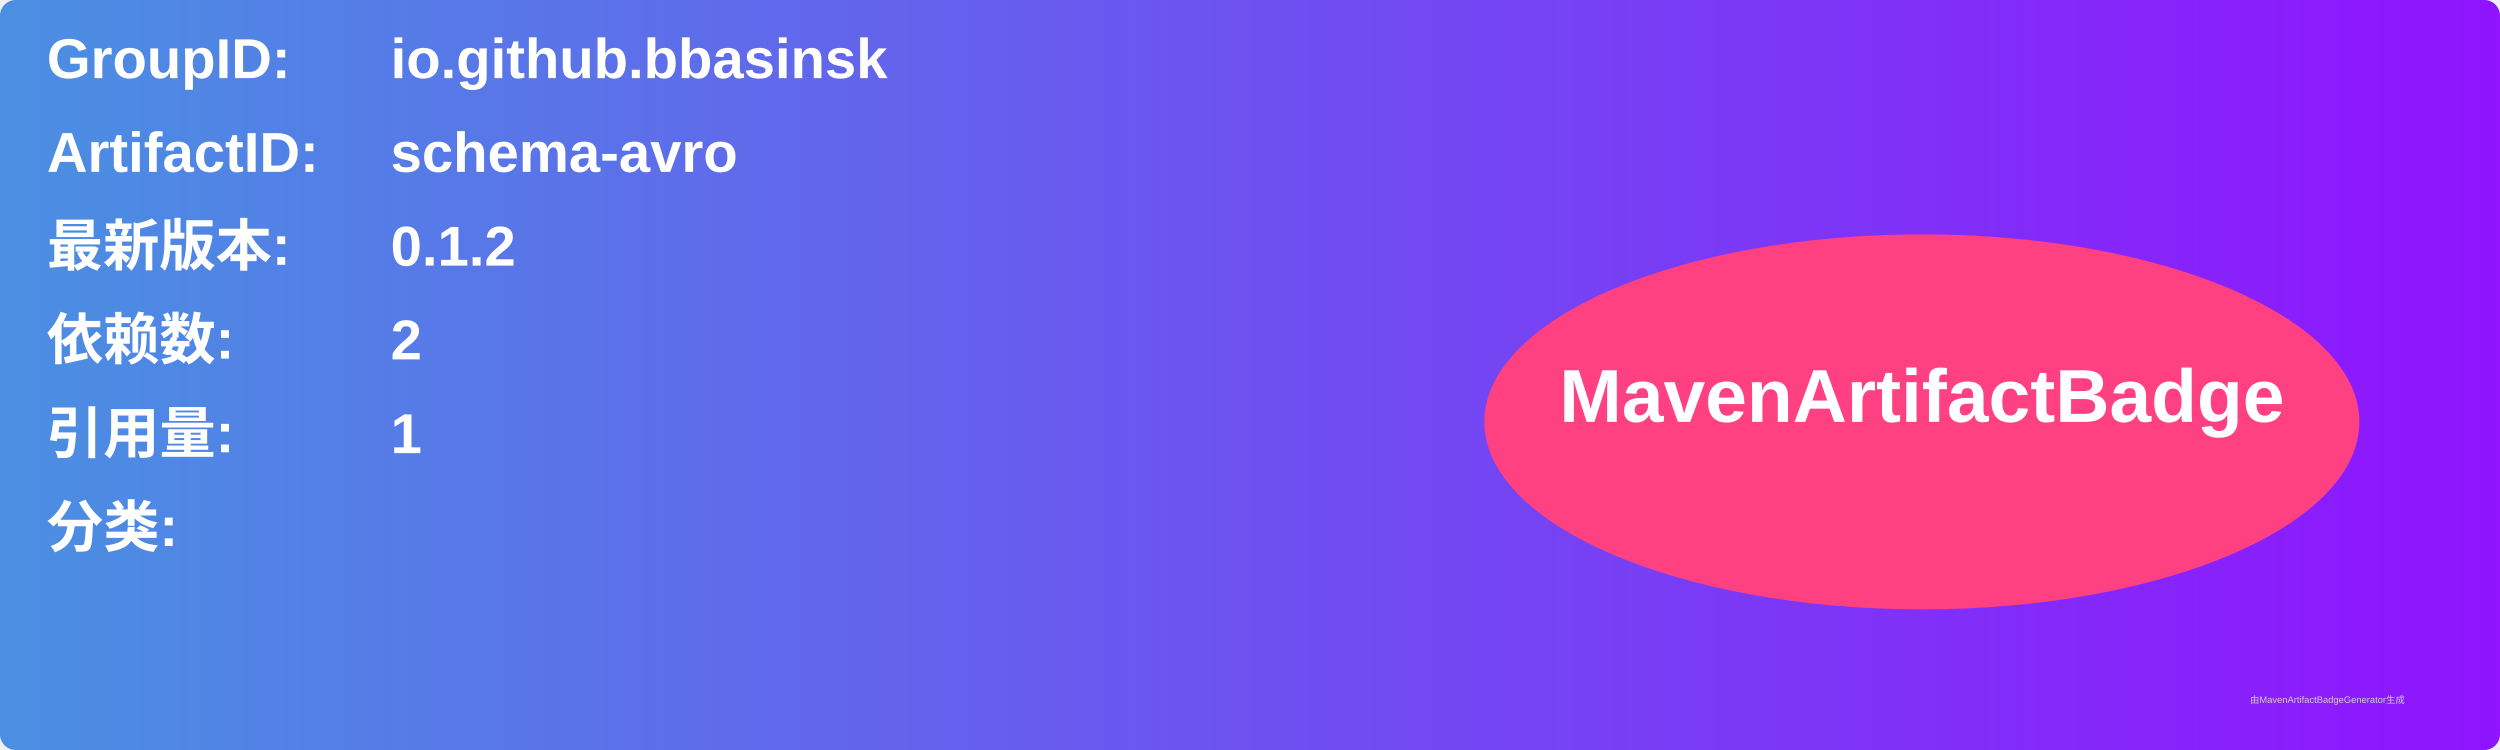
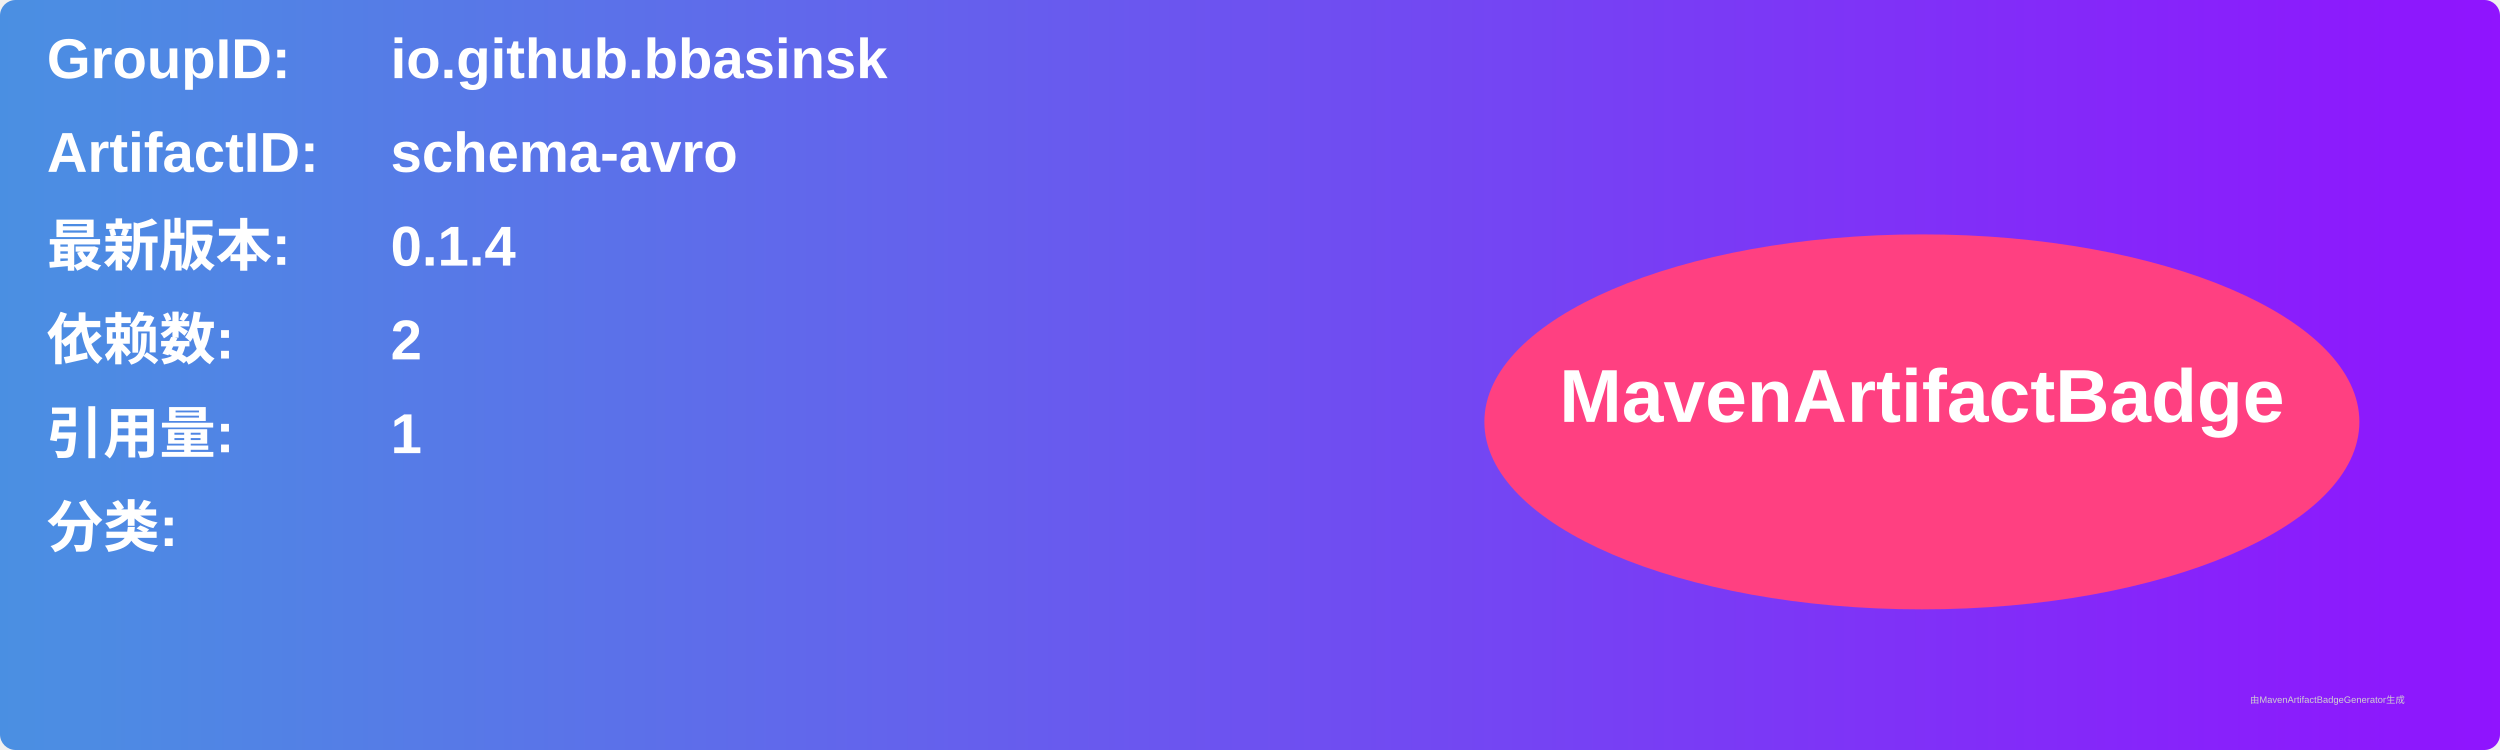
<svg xmlns="http://www.w3.org/2000/svg" width="800" height="240" viewBox="0 0 800 240">
  <linearGradient id="grad" x1="0%" y1="0%" x2="100%" y2="0%">
    <stop offset="0%" stop-color="#4a90e2" />
    <stop offset="100%" stop-color="#9013fe" />
  </linearGradient>
  <rect width="100%" height="100%" rx="5" ry="5" fill="url(#grad)" />
  <g transform="translate(15, 15)">
    <text x="0" y="10" font-family="Arial" font-size="18" fill="white" font-weight="bold" width="260">GroupID:</text>
    <text x="110" y="10" font-family="Arial" font-size="18" fill="white" font-weight="bold" width="460">io.github.bbasinsk</text>
    <text x="0" y="40" font-family="Arial" font-size="18" fill="white" font-weight="bold" width="260">ArtifactID:</text>
    <text x="110" y="40" font-family="Arial" font-size="18" fill="white" font-weight="bold" width="460">schema-avro</text>
    <text x="0" y="70" font-family="Arial" font-size="18" fill="white" font-weight="bold">最新版本:</text>
    <text x="110" y="70" font-family="Arial" font-size="18" fill="white" font-weight="bold">
-       <tspan font-weight="bold">0.1.2</tspan>
+       <tspan font-weight="bold">0.1.4</tspan>
    </text>
    <text x="0" y="100" font-family="Arial" font-size="18" fill="white" font-weight="bold">依赖数: </text>
    <text x="110" y="100" font-family="Arial" font-size="18" fill="white">
      <tspan font-weight="bold">2</tspan>
    </text>
    <text x="0" y="130" font-family="Arial" font-size="18" fill="white" font-weight="bold">引用量: </text>
    <text x="110" y="130" font-family="Arial" font-size="18" fill="white">
      <tspan font-weight="bold">1</tspan>
    </text>
    <text x="0" y="160" font-family="Arial" font-size="18" fill="white" font-weight="bold">分类:</text>
    <text x="10" y="190" font-family="Arial" font-size="10" fill="white">
      <tspan font-weight="bold" />
    </text>
    <ellipse cx="600" cy="120" rx="140" ry="60" fill="#ff4081" />
    <text x="600" y="120" text-anchor="middle" font-family="Arial" font-size="24" fill="white" font-weight="bold">MavenArtifactBadge</text>
  </g>
  <text x="720" y="225" font-family="Arial" font-size="3" fill="#d0d0d0">由MavenArtifactBadgeGenerator生成</text>
</svg>
